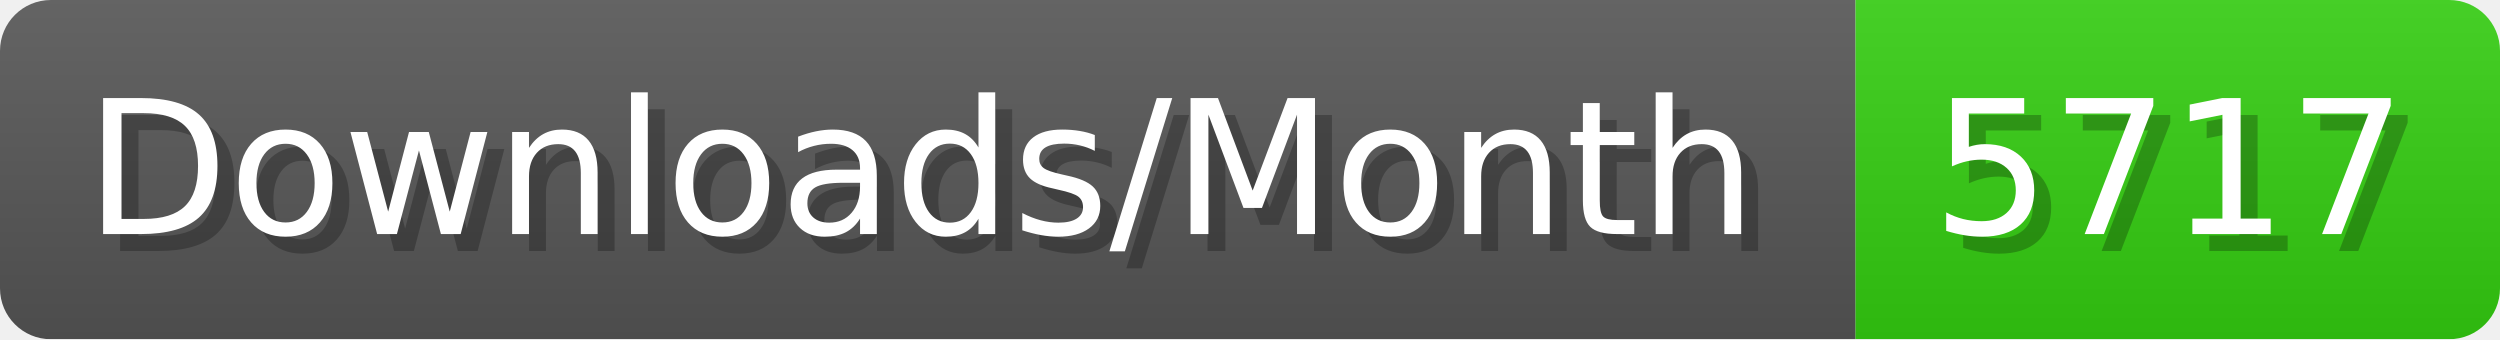
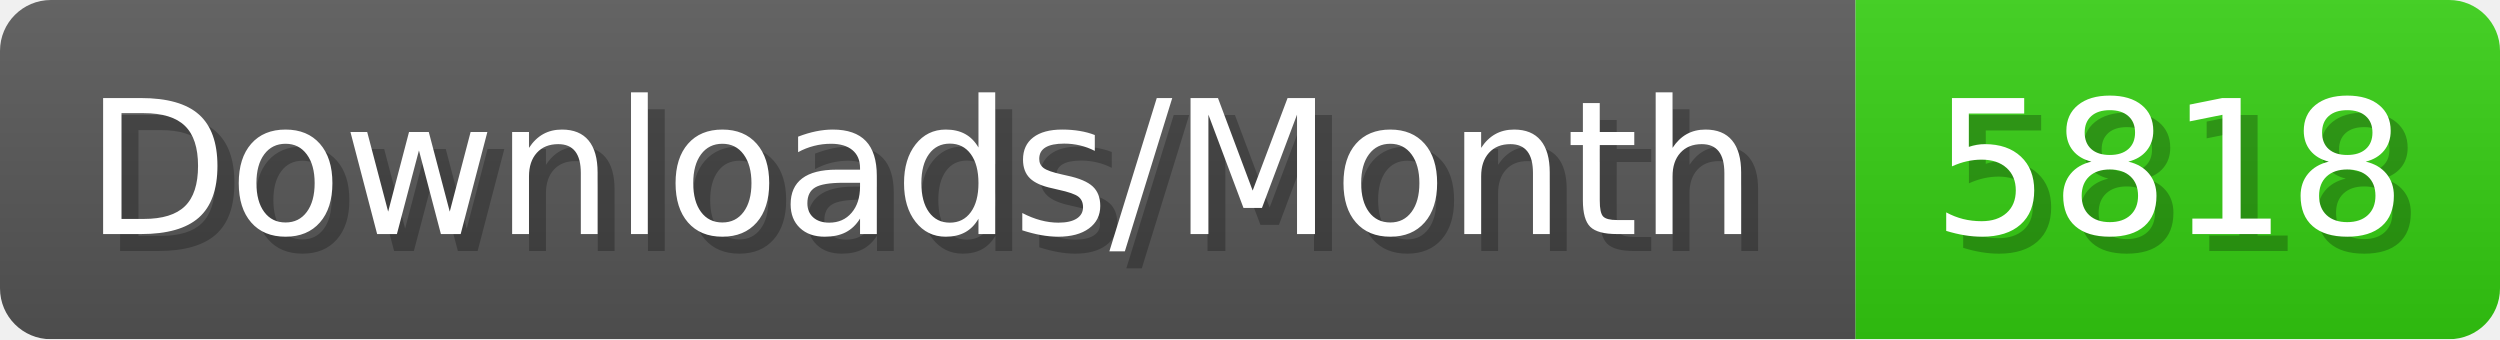
- <svg xmlns="http://www.w3.org/2000/svg" width="147.4" height="20" viewBox="0 0 1474 200" role="img" aria-label="Downloads/Month: 5717">
+ <svg xmlns="http://www.w3.org/2000/svg" width="147.4" height="20" viewBox="0 0 1474 200" role="img" aria-label="Downloads/Month: 5818">
  <linearGradient id="YlXUI" x2="0" y2="100%">
    <stop offset="0" stop-opacity=".1" stop-color="#EEE" />
    <stop offset="1" stop-opacity=".1" />
  </linearGradient>
  <mask id="JHhop">
    <rect width="1474" height="200" rx="30" fill="#FFF" />
  </mask>
  <g mask="url(#JHhop)">
    <rect width="1094" height="200" fill="#555" />
    <rect width="380" height="200" fill="#3C1" x="1094" />
    <rect width="1474" height="200" fill="url(#YlXUI)" />
  </g>
  <g aria-hidden="true" fill="#fff" text-anchor="start" font-family="Verdana,DejaVu Sans,sans-serif" font-size="110">
    <text x="60" y="148" textLength="994" fill="#000" opacity="0.25">Downloads/Month</text>
    <text x="50" y="138" textLength="994">Downloads/Month</text>
-     <text x="1149" y="148" textLength="280" fill="#000" opacity="0.25">5717</text>
-     <text x="1139" y="138" textLength="280">5717</text>
+     <text x="1149" y="148" textLength="280" fill="#000" opacity="0.25">5818</text>
+     <text x="1139" y="138" textLength="280">5818</text>
  </g>
</svg>
